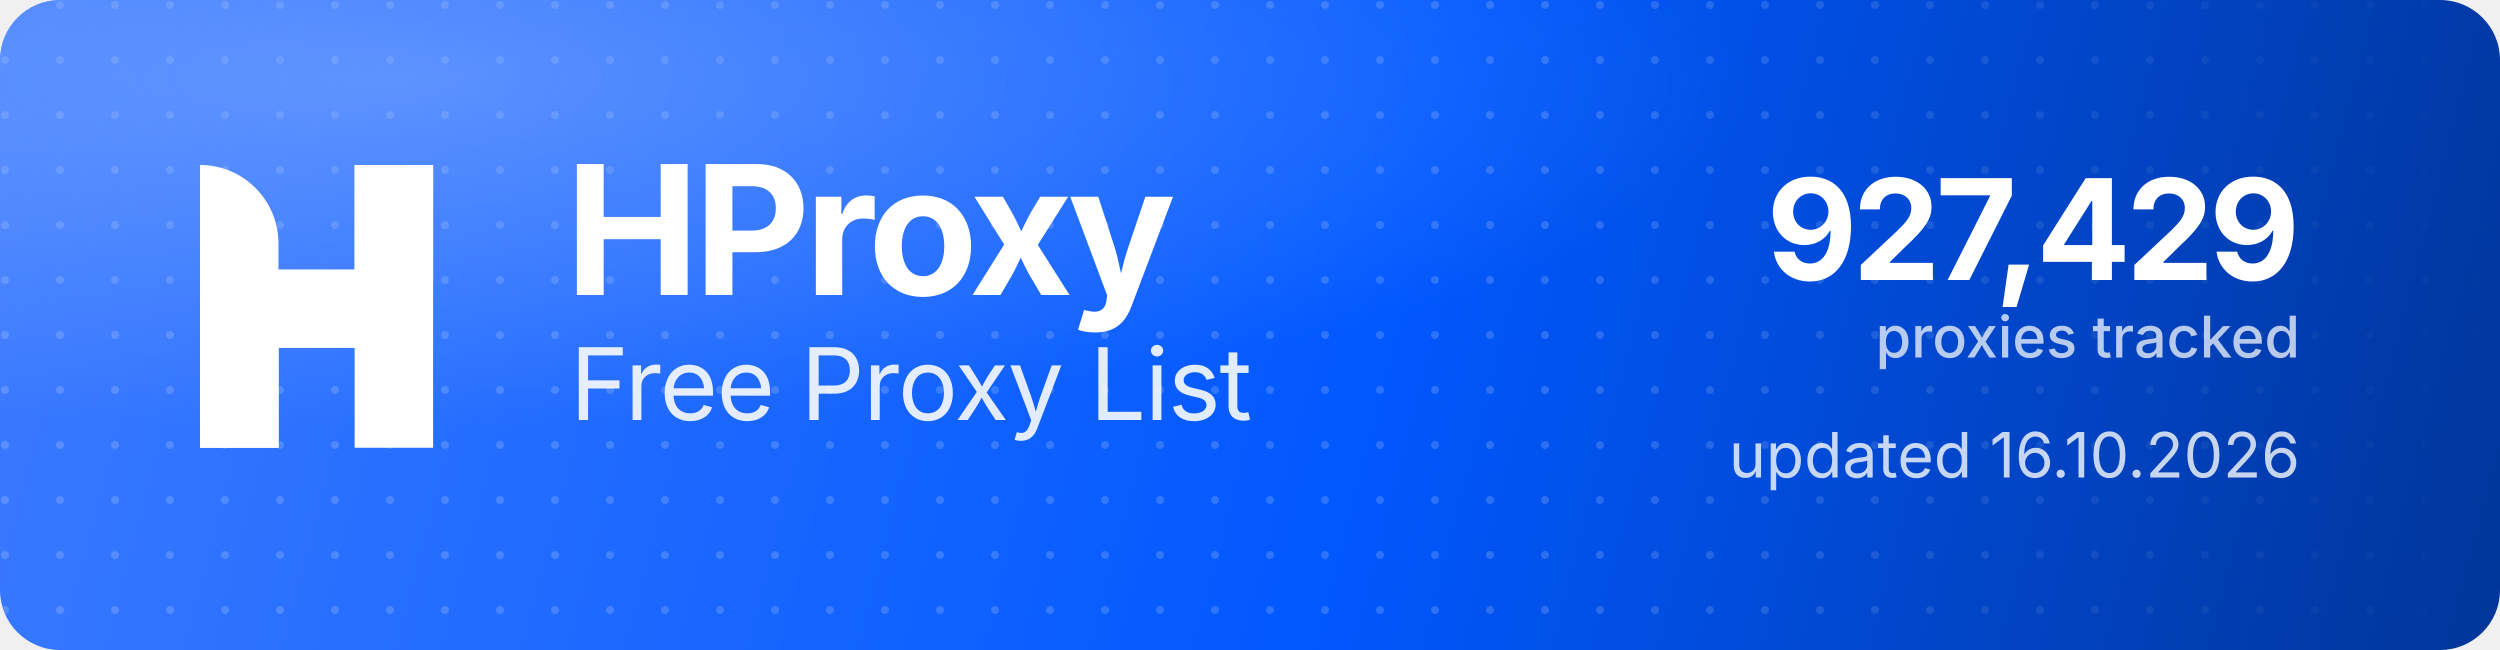
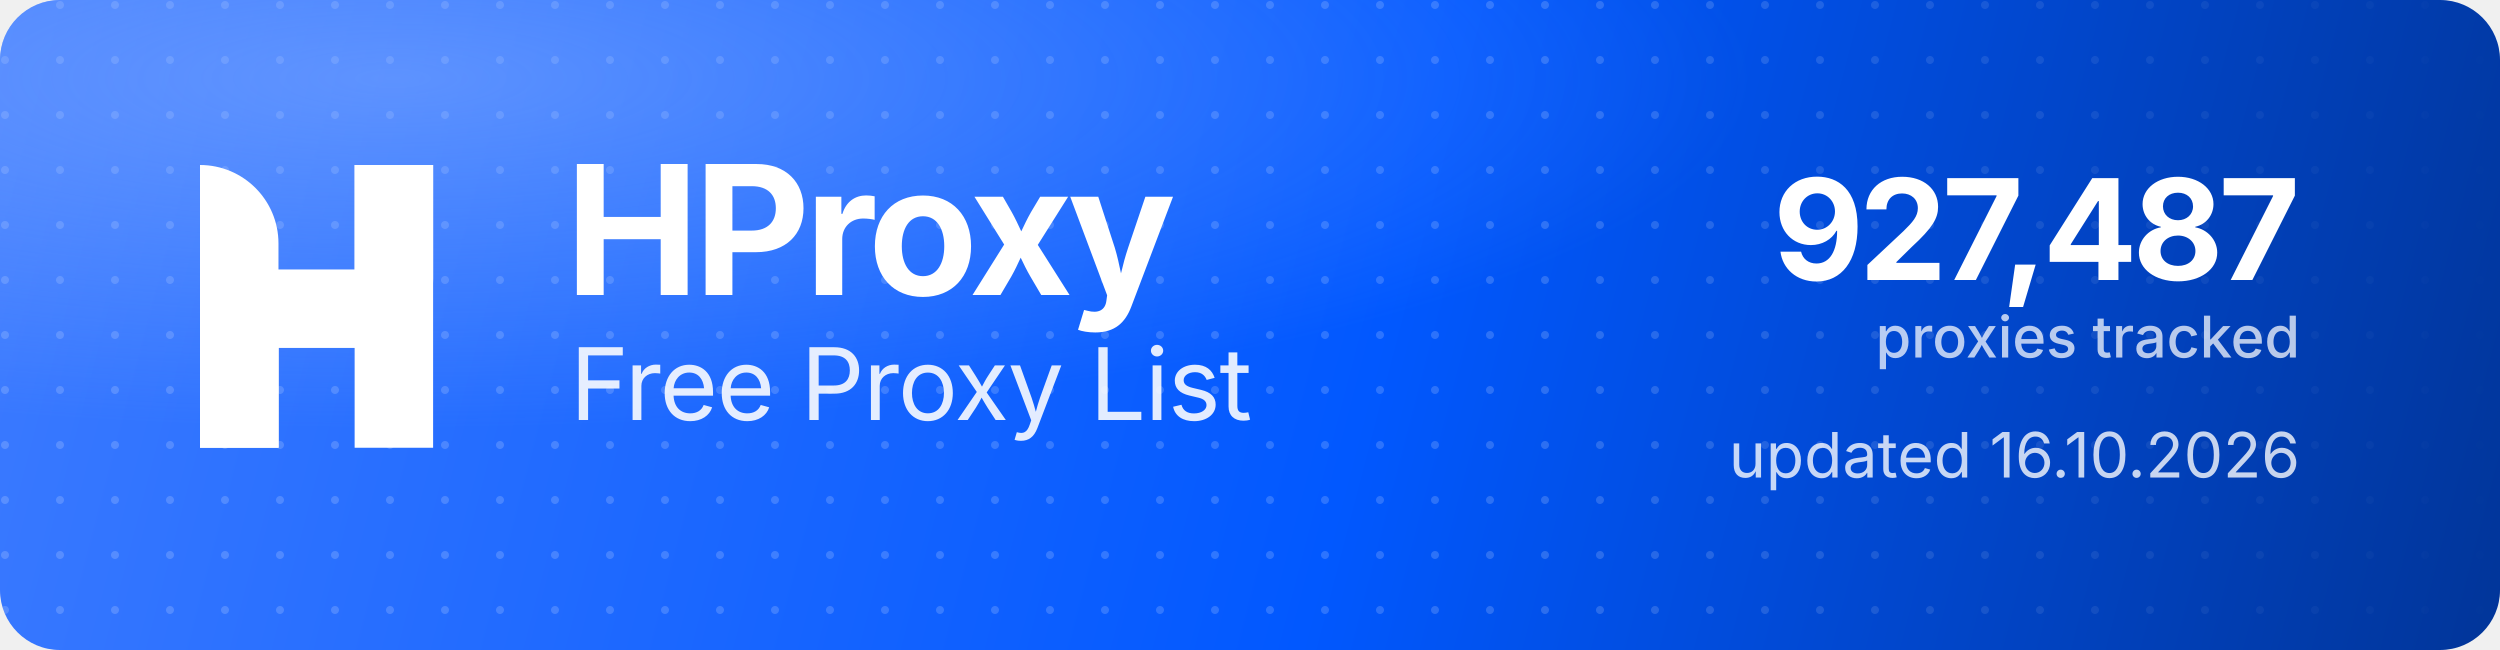
<svg xmlns="http://www.w3.org/2000/svg" width="1000" height="260" viewBox="0 0 1000 260" role="img" aria-label="HProxy Free Proxy List">
  <defs>
    <linearGradient id="hp-bg" x1="0" y1="0" x2="1000" y2="260" gradientUnits="userSpaceOnUse">
      <stop offset="0" stop-color="#3D7BFF" />
      <stop offset="0.55" stop-color="#0158FF" />
      <stop offset="1" stop-color="#013599" />
    </linearGradient>
    <radialGradient id="hp-glow" cx="0.16" cy="0.12" r="0.9">
      <stop offset="0" stop-color="#8FB4FF" stop-opacity="0.5" />
      <stop offset="0.6" stop-color="#8FB4FF" stop-opacity="0" />
    </radialGradient>
    <pattern id="hp-dots" width="22" height="22" patternUnits="userSpaceOnUse">
      <circle cx="2" cy="2" r="1.6" fill="#FFFFFF" fill-opacity="0.17" />
    </pattern>
    <linearGradient id="hp-dot-fade" x1="0" y1="0" x2="1000" y2="0" gradientUnits="userSpaceOnUse">
      <stop offset="0" stop-color="#FFFFFF" stop-opacity="1" />
      <stop offset="0.62" stop-color="#FFFFFF" stop-opacity="1" />
      <stop offset="1" stop-color="#FFFFFF" stop-opacity="0" />
    </linearGradient>
    <mask id="hp-dot-mask">
      <rect width="1000" height="260" fill="url(#hp-dot-fade)" />
    </mask>
  </defs>
  <rect width="1000" height="260" rx="24" fill="url(#hp-bg)" />
  <rect width="1000" height="260" rx="24" fill="url(#hp-dots)" mask="url(#hp-dot-mask)" />
  <rect width="1000" height="260" rx="24" fill="url(#hp-glow)" />
  <g transform="translate(80,66) scale(4.35)" fill="#FFFFFF">
    <path d="M0 0V0C3.985 0 7.216 3.231 7.216 7.216V26H0V0Z" />
    <rect x="14.219" width="7.216" height="26" />
    <path d="M7.235 26H0V15.971C0 12.455 2.851 9.604 6.367 9.604H14.22V0H21.437V10.453C21.437 13.97 18.586 16.82 15.069 16.82H7.235V26Z" />
  </g>
  <text x="226" y="118" font-family="'Geist','Inter','Segoe UI',system-ui,-apple-system,Helvetica,Arial,sans-serif" font-size="72" font-weight="700" letter-spacing="-2.3" fill="#FFFFFF">HProxy</text>
  <text x="228" y="168" font-family="'Geist','Inter','Segoe UI',system-ui,-apple-system,Helvetica,Arial,sans-serif" font-size="40" font-weight="400" letter-spacing="-0.5" fill="#FFFFFF" fill-opacity="0.88">Free Proxy List</text>
-   <text x="920" y="112" text-anchor="end" font-family="'Geist','Inter','Segoe UI',system-ui,-apple-system,Helvetica,Arial,sans-serif" font-size="56" font-weight="700" letter-spacing="-2" fill="#FFFFFF">927,429</text>
+   <text x="920" y="112" text-anchor="end" font-family="'Geist','Inter','Segoe UI',system-ui,-apple-system,Helvetica,Arial,sans-serif" font-size="56" font-weight="700" letter-spacing="-2" fill="#FFFFFF">927,487</text>
  <text x="920" y="143" text-anchor="end" font-family="'Geist','Inter','Segoe UI',system-ui,-apple-system,Helvetica,Arial,sans-serif" font-size="23" font-weight="500" fill="#FFFFFF" fill-opacity="0.72">proxies tracked</text>
  <text x="920" y="191" text-anchor="end" font-family="'Geist','Inter','Segoe UI',system-ui,-apple-system,Helvetica,Arial,sans-serif" font-size="25" font-weight="400" fill="#FFFFFF" fill-opacity="0.78">updated 16.10.2026</text>
</svg>
